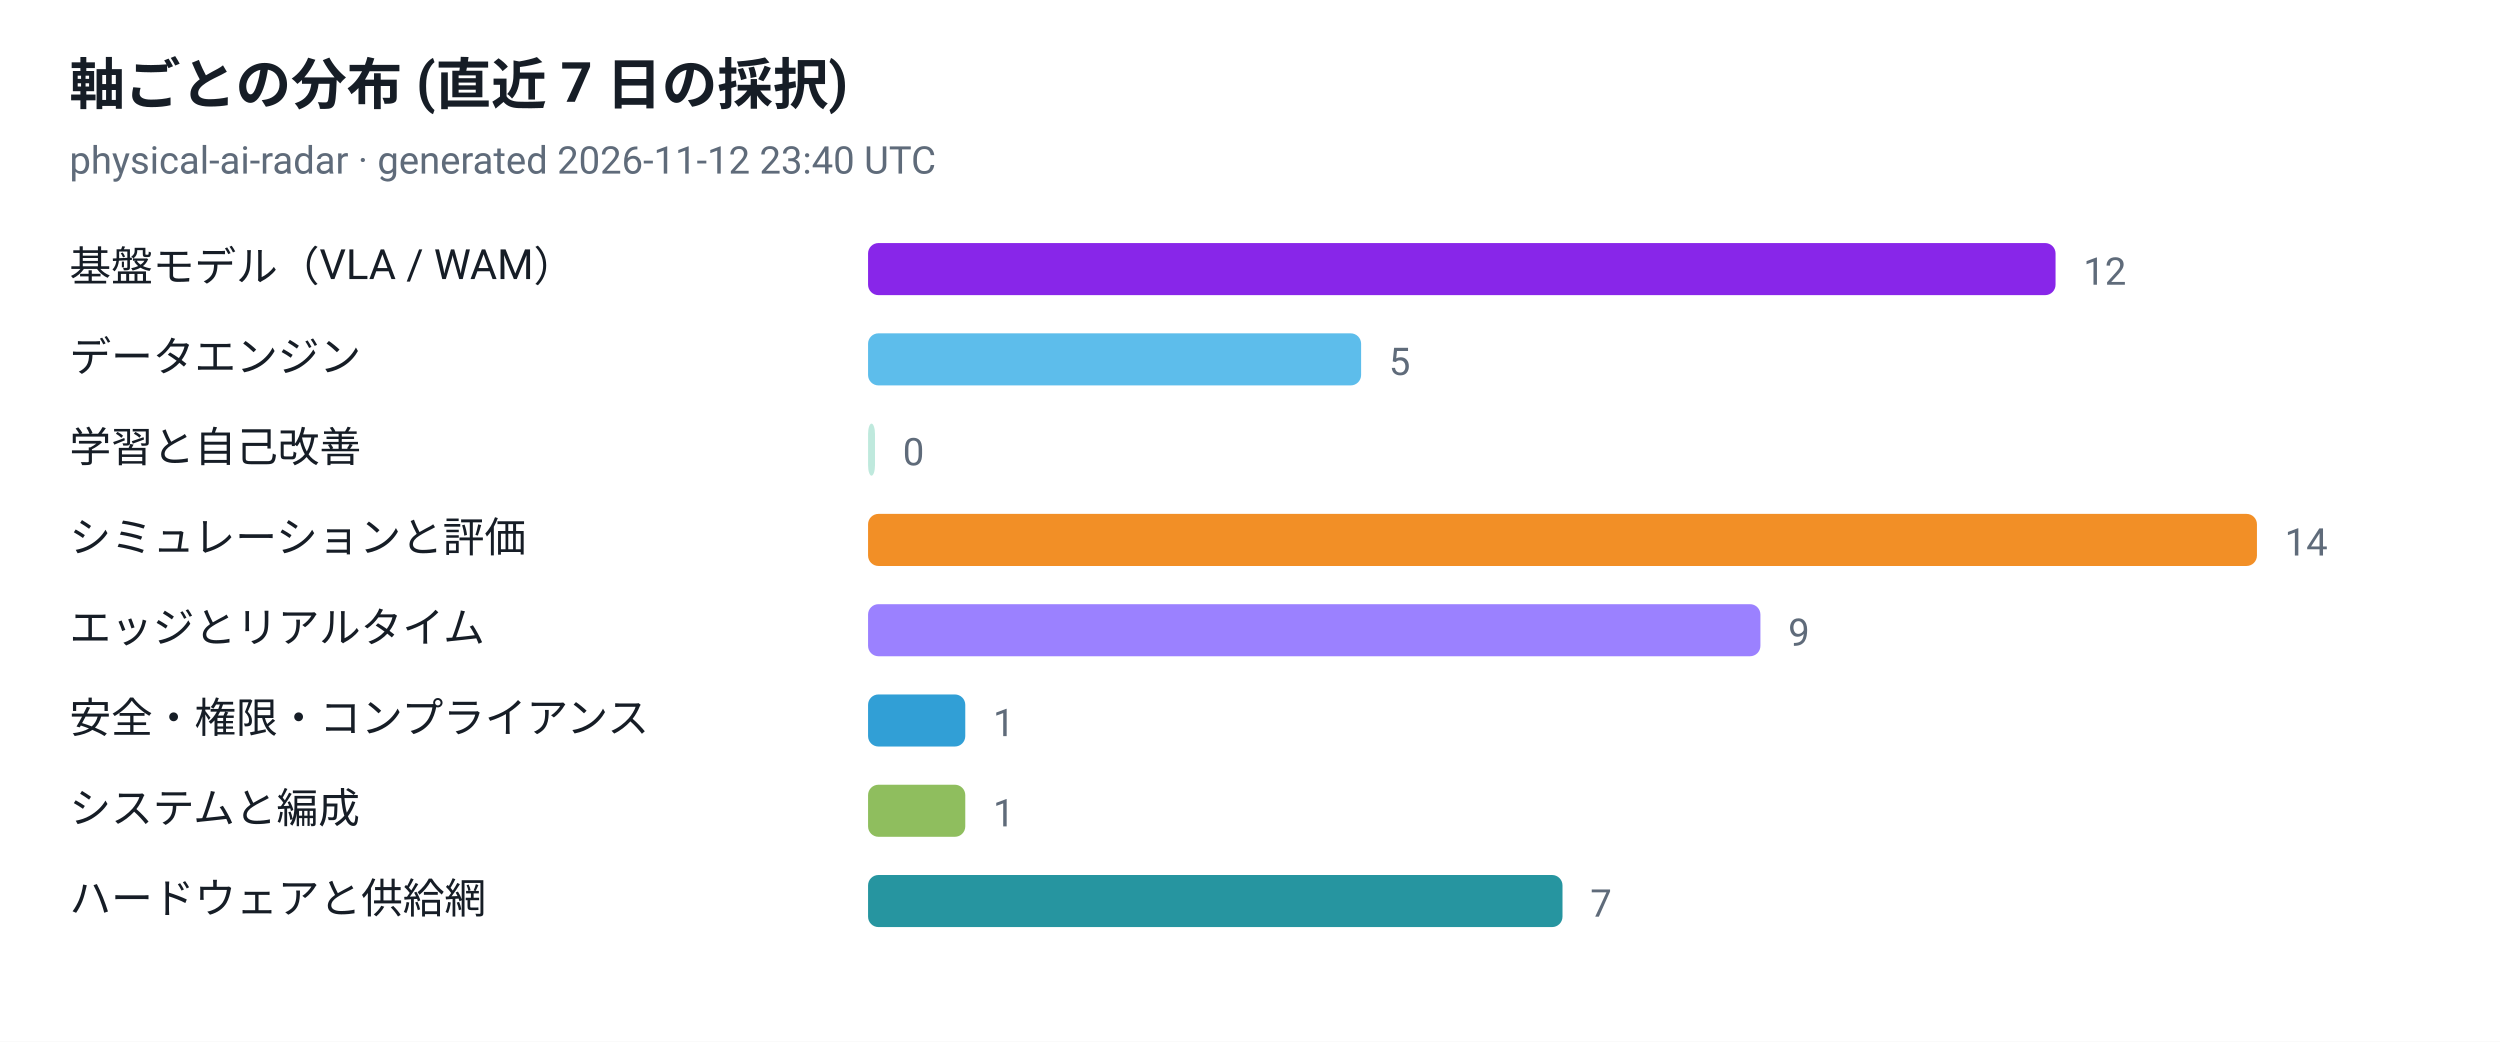
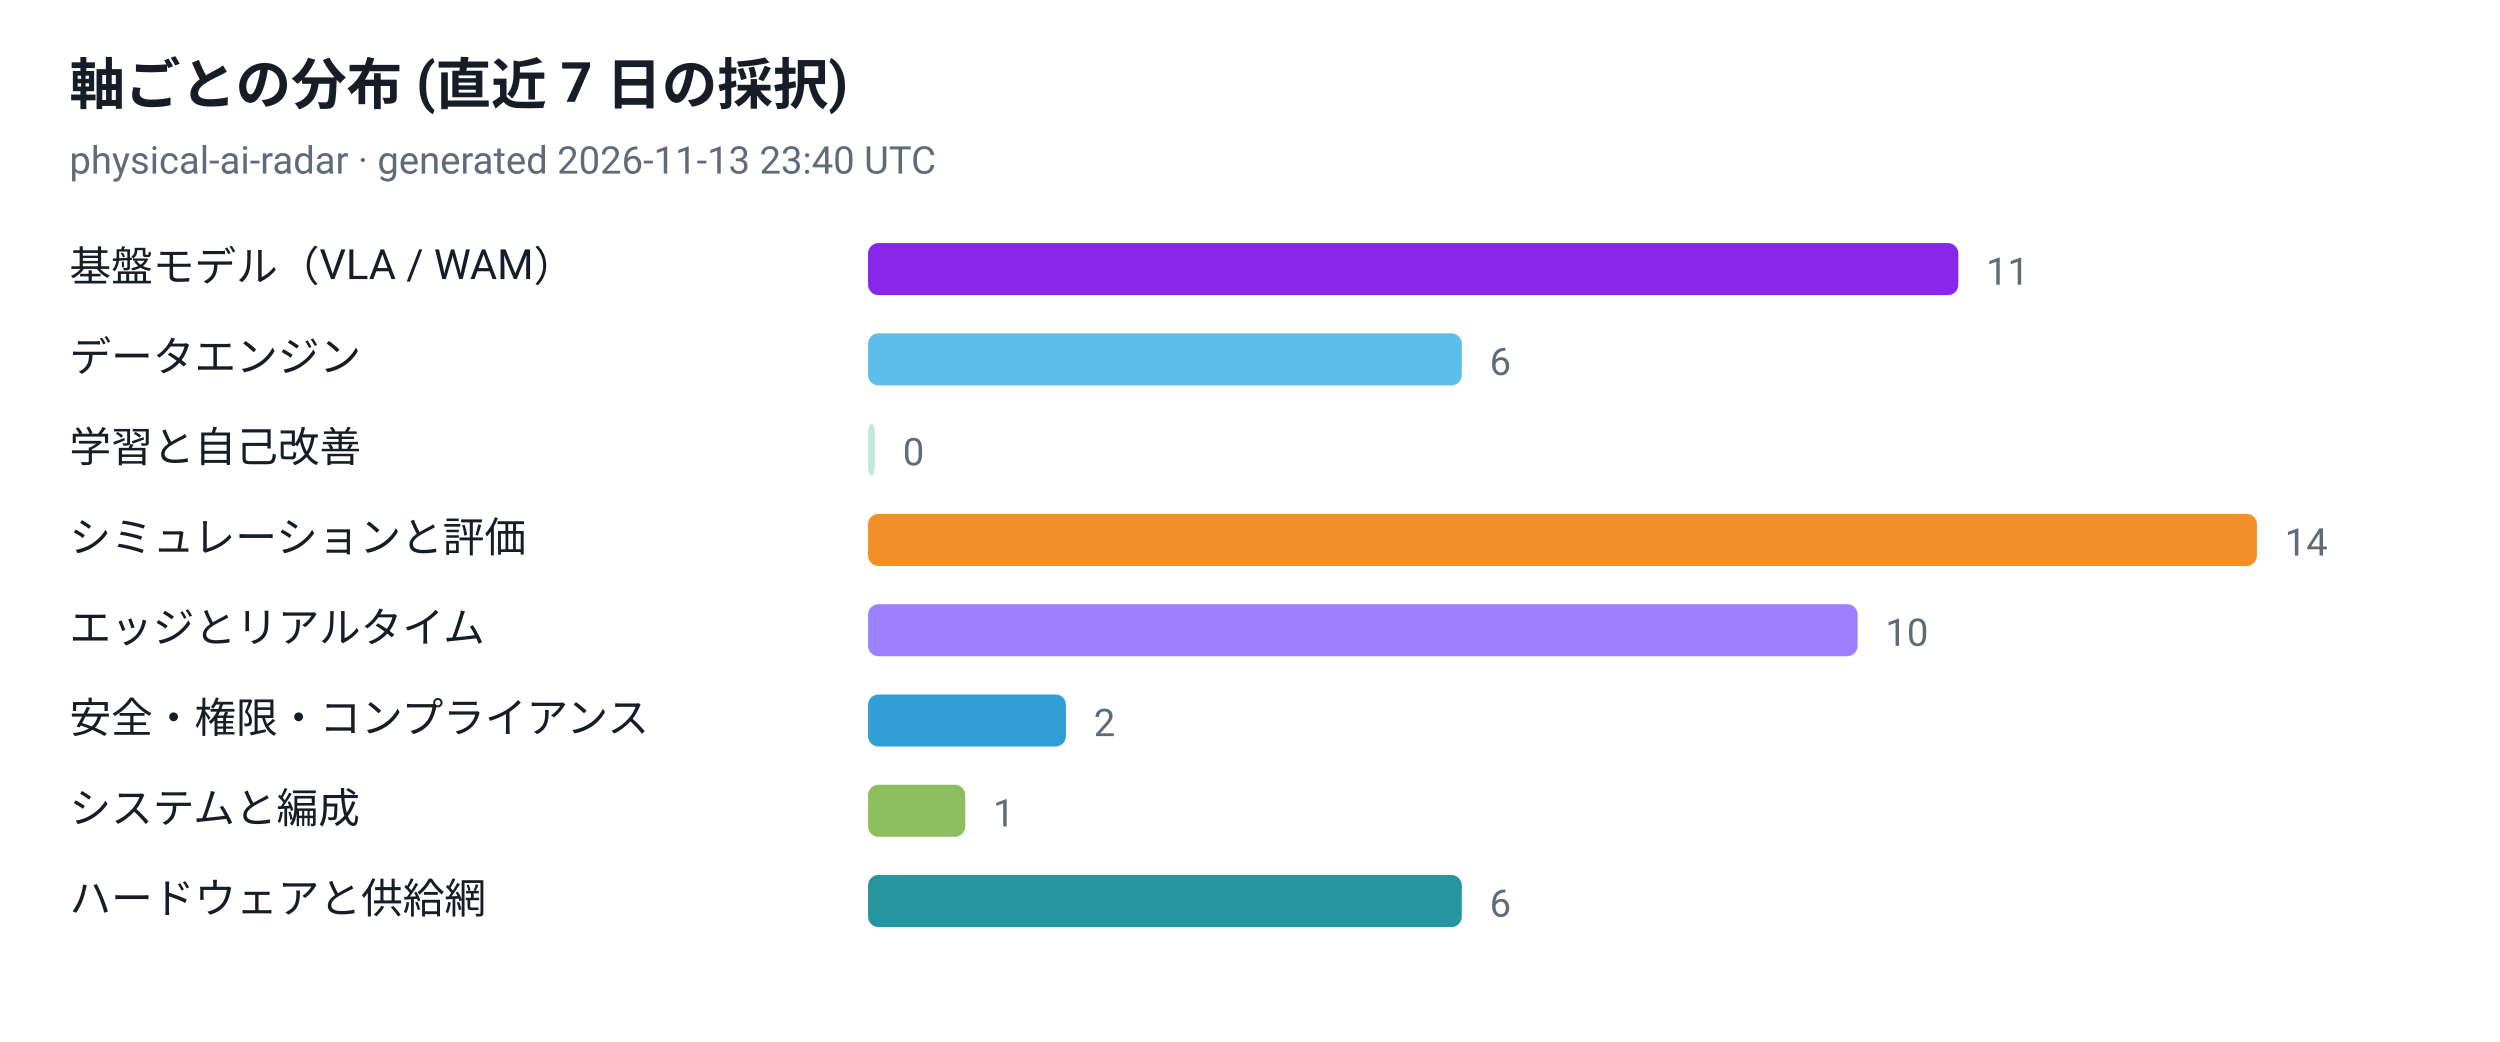
<svg xmlns="http://www.w3.org/2000/svg" viewBox="0 0 720 300" width="720" height="300" role="img" aria-label="軸ごとの分布 (直近 7 日の採択)">
  <style>
  .plate { fill: #ffffff }
  .ink { fill: #161d26 }
  .muted { fill: #5f6b7a }
  .grid { stroke: #e3e9ef }
  @media (prefers-color-scheme: dark) {
    .plate { fill: #0d1117 }
    .ink { fill: #e6edf3 }
    .muted { fill: #8b949e }
    .grid { stroke: #30363d }
  }
</style>
  <rect class="plate" width="720" height="300" />
  <text x="20" y="30" font-family="ui-sans-serif, -apple-system, 'Segoe UI', Roboto, Helvetica, Arial, sans-serif" font-size="16" font-weight="700" class="ink">軸ごとの分布 (直近 7 日の採択)</text>
-   <text x="20" y="50" font-family="ui-sans-serif, -apple-system, 'Segoe UI', Roboto, Helvetica, Arial, sans-serif" font-size="11" class="muted">physical-ai-radar · generated 2026-11-12 23:40 UTC</text>
+   <text x="20" y="50" font-family="ui-sans-serif, -apple-system, 'Segoe UI', Roboto, Helvetica, Arial, sans-serif" font-size="11" class="muted">physical-ai-radar · generated 2026-11-13 23:40 UTC</text>
  <text x="20" y="81" font-family="ui-sans-serif, -apple-system, 'Segoe UI', Roboto, Helvetica, Arial, sans-serif" font-size="12" class="ink">基盤モデル（VLA / WAM）</text>
-   <rect x="250" y="70" width="342" height="15" rx="3" fill="#7300e5" fill-opacity="0.85" />
-   <text x="600" y="82" font-family="ui-sans-serif, -apple-system, 'Segoe UI', Roboto, Helvetica, Arial, sans-serif" font-size="11" class="muted">12</text>
+   <rect x="250" y="70" width="314" height="15" rx="3" fill="#7300e5" fill-opacity="0.85" />
+   <text x="572" y="82" font-family="ui-sans-serif, -apple-system, 'Segoe UI', Roboto, Helvetica, Arial, sans-serif" font-size="11" class="muted">11</text>
  <text x="20" y="107" font-family="ui-sans-serif, -apple-system, 'Segoe UI', Roboto, Helvetica, Arial, sans-serif" font-size="12" class="ink">データエンジン</text>
-   <rect x="250" y="96" width="142" height="15" rx="3" fill="#41b1e8" fill-opacity="0.85" />
-   <text x="400" y="108" font-family="ui-sans-serif, -apple-system, 'Segoe UI', Roboto, Helvetica, Arial, sans-serif" font-size="11" class="muted">5</text>
+   <rect x="250" y="96" width="171" height="15" rx="3" fill="#41b1e8" fill-opacity="0.85" />
+   <text x="429" y="108" font-family="ui-sans-serif, -apple-system, 'Segoe UI', Roboto, Helvetica, Arial, sans-serif" font-size="11" class="muted">6</text>
  <text x="20" y="133" font-family="ui-sans-serif, -apple-system, 'Segoe UI', Roboto, Helvetica, Arial, sans-serif" font-size="12" class="ink">学習と自己改善</text>
  <rect x="250" y="122" width="2" height="15" rx="3" fill="#00a878" fill-opacity="0.25" />
  <text x="260" y="134" font-family="ui-sans-serif, -apple-system, 'Segoe UI', Roboto, Helvetica, Arial, sans-serif" font-size="11" class="muted">0</text>
  <text x="20" y="159" font-family="ui-sans-serif, -apple-system, 'Segoe UI', Roboto, Helvetica, Arial, sans-serif" font-size="12" class="ink">シミュレーションと評価</text>
  <rect x="250" y="148" width="400" height="15" rx="3" fill="#f07c00" fill-opacity="0.85" />
  <text x="658" y="160" font-family="ui-sans-serif, -apple-system, 'Segoe UI', Roboto, Helvetica, Arial, sans-serif" font-size="11" class="muted">14</text>
  <text x="20" y="185" font-family="ui-sans-serif, -apple-system, 'Segoe UI', Roboto, Helvetica, Arial, sans-serif" font-size="12" class="ink">エッジとリアルタイム</text>
-   <rect x="250" y="174" width="257" height="15" rx="3" fill="#8a6bff" fill-opacity="0.85" />
-   <text x="515" y="186" font-family="ui-sans-serif, -apple-system, 'Segoe UI', Roboto, Helvetica, Arial, sans-serif" font-size="11" class="muted">9</text>
+   <rect x="250" y="174" width="285" height="15" rx="3" fill="#8a6bff" fill-opacity="0.85" />
+   <text x="543" y="186" font-family="ui-sans-serif, -apple-system, 'Segoe UI', Roboto, Helvetica, Arial, sans-serif" font-size="11" class="muted">10</text>
  <text x="20" y="211" font-family="ui-sans-serif, -apple-system, 'Segoe UI', Roboto, Helvetica, Arial, sans-serif" font-size="12" class="ink">安全・権限・コンプライアンス</text>
-   <rect x="250" y="200" width="28" height="15" rx="3" fill="#0d8ecf" fill-opacity="0.85" />
-   <text x="286" y="212" font-family="ui-sans-serif, -apple-system, 'Segoe UI', Roboto, Helvetica, Arial, sans-serif" font-size="11" class="muted">1</text>
+   <rect x="250" y="200" width="57" height="15" rx="3" fill="#0d8ecf" fill-opacity="0.85" />
+   <text x="315" y="212" font-family="ui-sans-serif, -apple-system, 'Segoe UI', Roboto, Helvetica, Arial, sans-serif" font-size="11" class="muted">2</text>
  <text x="20" y="237" font-family="ui-sans-serif, -apple-system, 'Segoe UI', Roboto, Helvetica, Arial, sans-serif" font-size="12" class="ink">システムと編成</text>
  <rect x="250" y="226" width="28" height="15" rx="3" fill="#7cb342" fill-opacity="0.85" />
  <text x="286" y="238" font-family="ui-sans-serif, -apple-system, 'Segoe UI', Roboto, Helvetica, Arial, sans-serif" font-size="11" class="muted">1</text>
  <text x="20" y="263" font-family="ui-sans-serif, -apple-system, 'Segoe UI', Roboto, Helvetica, Arial, sans-serif" font-size="12" class="ink">ハードウェアと供給網</text>
-   <rect x="250" y="252" width="200" height="15" rx="3" fill="#00838f" fill-opacity="0.85" />
-   <text x="458" y="264" font-family="ui-sans-serif, -apple-system, 'Segoe UI', Roboto, Helvetica, Arial, sans-serif" font-size="11" class="muted">7</text>
+   <rect x="250" y="252" width="171" height="15" rx="3" fill="#00838f" fill-opacity="0.85" />
+   <text x="429" y="264" font-family="ui-sans-serif, -apple-system, 'Segoe UI', Roboto, Helvetica, Arial, sans-serif" font-size="11" class="muted">6</text>
</svg>
